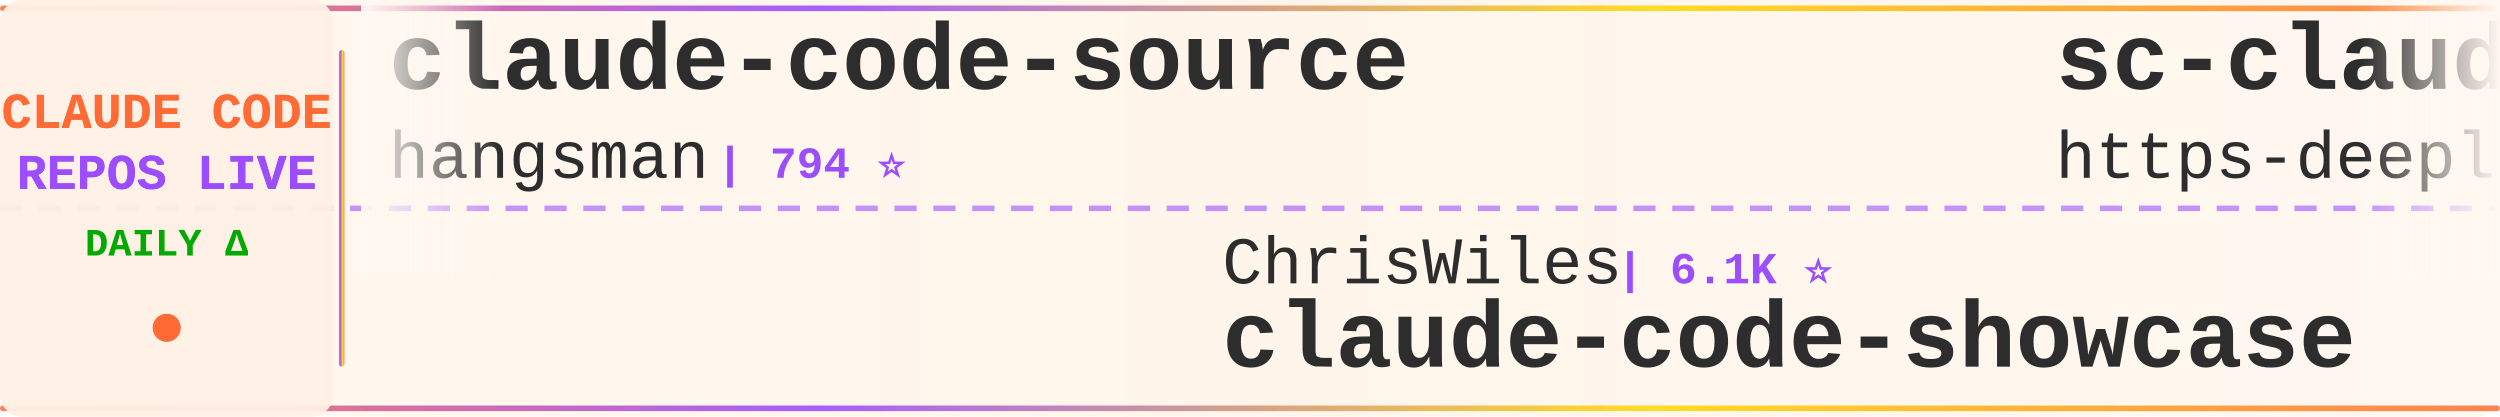
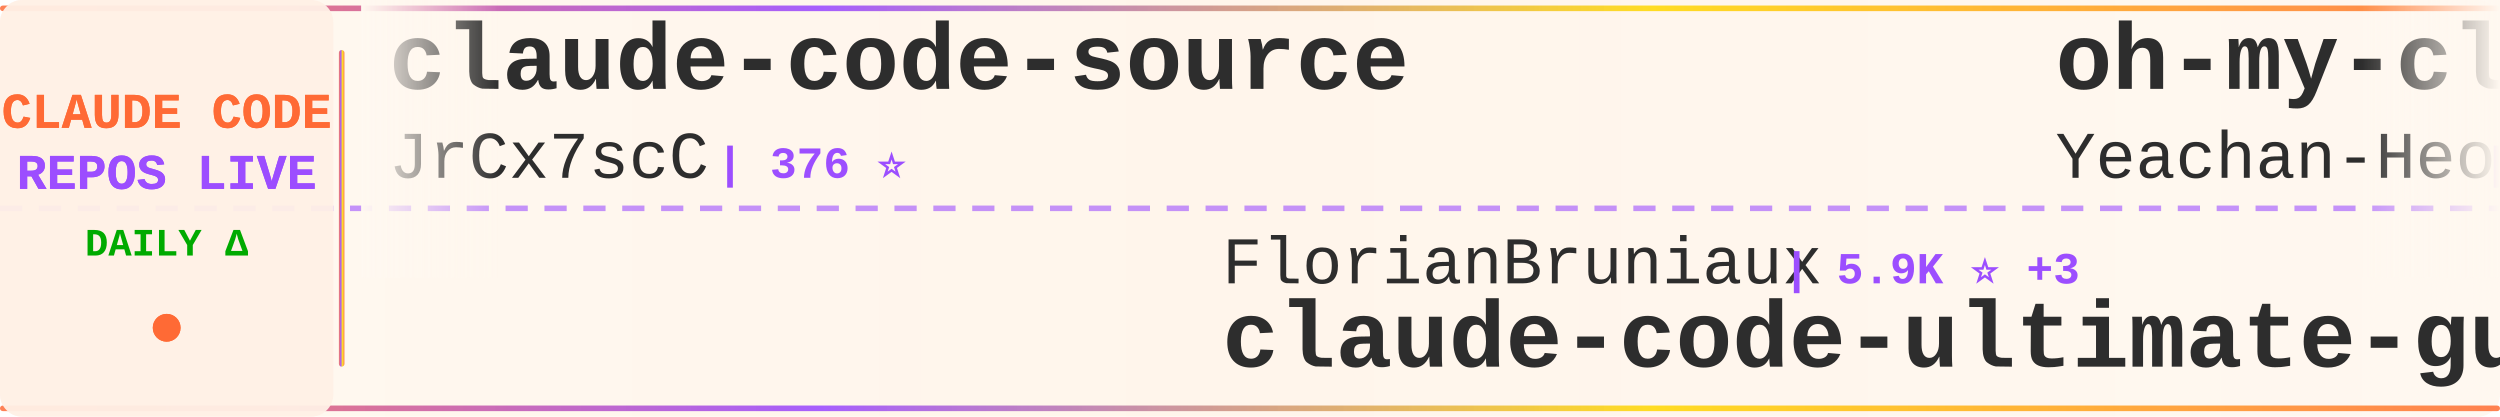
<svg xmlns="http://www.w3.org/2000/svg" width="900" height="150">
  <defs>
    <linearGradient id="tickerBg" x1="0%" y1="0%" x2="100%" y2="0%">
      <stop offset="0%" style="stop-color:#fff8f0;stop-opacity:0.98" />
      <stop offset="50%" style="stop-color:#fff5eb;stop-opacity:1" />
      <stop offset="100%" style="stop-color:#fff8f0;stop-opacity:0.98" />
    </linearGradient>
    <linearGradient id="borderGrad" x1="0%" y1="0%" x2="100%" y2="0%">
      <stop offset="0%" style="stop-color:#FF6B35;stop-opacity:0.85">
        <animate attributeName="stop-opacity" values="0.85;1;0.85" dur="2s" repeatCount="indefinite" />
      </stop>
      <stop offset="33%" style="stop-color:#9C4EFF;stop-opacity:0.9">
        <animate attributeName="stop-opacity" values="0.9;1;0.9" dur="2.2s" repeatCount="indefinite" />
      </stop>
      <stop offset="66%" style="stop-color:#FFD700;stop-opacity:0.85">
        <animate attributeName="stop-opacity" values="0.85;1;0.85" dur="1.8s" repeatCount="indefinite" />
      </stop>
      <stop offset="100%" style="stop-color:#FF6B35;stop-opacity:0.85">
        <animate attributeName="stop-opacity" values="0.85;1;0.85" dur="2s" repeatCount="indefinite" />
      </stop>
    </linearGradient>
    <filter id="textGlow">
      <feGaussianBlur stdDeviation="0.15" result="coloredBlur" />
      <feMerge>
        <feMergeNode in="coloredBlur" />
        <feMergeNode in="SourceGraphic" />
      </feMerge>
    </filter>
    <filter id="metricGlow">
      <feGaussianBlur stdDeviation="0.2" result="coloredBlur" />
      <feMerge>
        <feMergeNode in="coloredBlur" />
        <feMergeNode in="SourceGraphic" />
      </feMerge>
    </filter>
    <linearGradient id="leftFade" x1="0%" y1="0%" x2="100%" y2="0%">
      <stop offset="0%" style="stop-color:#fff8f0;stop-opacity:1" />
      <stop offset="100%" style="stop-color:#fff8f0;stop-opacity:0" />
    </linearGradient>
    <linearGradient id="rightFade" x1="0%" y1="0%" x2="100%" y2="0%">
      <stop offset="0%" style="stop-color:#fff8f0;stop-opacity:0" />
      <stop offset="100%" style="stop-color:#fff8f0;stop-opacity:1" />
    </linearGradient>
  </defs>
  <rect width="900" height="150" fill="url(#tickerBg)" rx="8" />
  <rect x="0" y="2" width="900" height="2" fill="url(#borderGrad)" rx="1" />
  <rect x="0" y="146" width="900" height="2" fill="url(#borderGrad)" rx="1" />
  <line x1="0" y1="75" x2="900" y2="75" stroke="#9C4EFF" stroke-width="2" stroke-dasharray="8 6" opacity="0.6" />
  <rect x="0" y="0" width="120" height="150" fill="#fff0e6" opacity="0.95" rx="8" />
  <text x="60" y="46" font-family="'Courier New', monospace" font-size="18" font-weight="bold" fill="#FF6B35" text-anchor="middle" filter="url(#textGlow)">
    CLAUDE CODE
  </text>
  <text x="60" y="68" font-family="'Courier New', monospace" font-size="18" font-weight="bold" fill="#9C4EFF" text-anchor="middle" filter="url(#textGlow)">
    REPOS LIVE
  </text>
  <text x="60" y="92" font-family="'Courier New', monospace" font-size="14" font-weight="bold" fill="#00aa00" text-anchor="middle">
    DAILY Δ
  </text>
  <circle cx="60" cy="118" r="5" fill="#FF6B35" filter="url(#metricGlow)">
    <animate attributeName="r" values="4;6;4" dur="1.5s" repeatCount="indefinite" />
    <animate attributeName="opacity" values="0.6;1;0.6" dur="1.5s" repeatCount="indefinite" />
  </circle>
  <rect x="122" y="18" width="2" height="114" fill="url(#borderGrad)" rx="1" />
  <clipPath id="tickerClip">
    <rect x="130" y="0" width="770" height="150" />
  </clipPath>
  <g clip-path="url(#tickerClip)">
    <g id="tickerItems">
      <animateTransform attributeName="transform" attributeType="XML" type="translate" from="0 0" to="-3000 0" dur="54s" repeatCount="indefinite" />
      <g transform="translate(0, 0)">
        <text x="140" y="32" font-family="'Courier New', monospace" font-size="34" font-weight="bold" fill="#2d2d2d">claude-code-source</text>
-         <text x="140" y="64" font-family="'Courier New', monospace" font-size="24" font-weight="normal" fill="#2d2d2d" opacity="1.0">hangsman</text>
-         <text x="258" y="64" font-family="'Courier New', monospace" font-size="16" font-weight="bold" fill="#9C4EFF"> | 794 ⭐</text>
+         <text x="140" y="64" font-family="'Courier New', monospace" font-size="24" font-weight="normal" fill="#2d2d2d" opacity="1.0">JrCx7scC</text>
+         <text x="258" y="64" font-family="'Courier New', monospace" font-size="16" font-weight="bold" fill="#9C4EFF"> | 376 ⭐</text>
      </g>
      <g transform="translate(300, 0)">
-         <text x="140" y="102" font-family="'Courier New', monospace" font-size="24" font-weight="normal" fill="#2d2d2d" opacity="1.0">ChrisWiles</text>
-         <text x="282" y="102" font-family="'Courier New', monospace" font-size="16" font-weight="bold" fill="#9C4EFF"> | 6.1K ⭐</text>
-         <text x="140" y="132" font-family="'Courier New', monospace" font-size="34" font-weight="bold" fill="#2d2d2d">claude-code-showcase</text>
+         <text x="140" y="102" font-family="'Courier New', monospace" font-size="24" font-weight="normal" fill="#2d2d2d" opacity="1.0">FlorianBruniaux</text>
+         <text x="342" y="102" font-family="'Courier New', monospace" font-size="16" font-weight="bold" fill="#9C4EFF"> | 5.9K ⭐ +3</text>
+         <text x="140" y="132" font-family="'Courier New', monospace" font-size="34" font-weight="bold" fill="#2d2d2d">claude-code-ultimate-gui...</text>
      </g>
      <g transform="translate(600, 0)">
-         <text x="140" y="32" font-family="'Courier New', monospace" font-size="34" font-weight="bold" fill="#2d2d2d">sc-claude-code-files</text>
-         <text x="140" y="64" font-family="'Courier New', monospace" font-size="24" font-weight="normal" fill="#2d2d2d" opacity="1.0">https-deeplearning-ai</text>
-         <text x="414" y="64" font-family="'Courier New', monospace" font-size="16" font-weight="bold" fill="#9C4EFF"> | 547 ⭐</text>
+         <text x="140" y="32" font-family="'Courier New', monospace" font-size="34" font-weight="bold" fill="#2d2d2d">oh-my-claudecode</text>
+         <text x="140" y="64" font-family="'Courier New', monospace" font-size="24" font-weight="normal" fill="#2d2d2d" opacity="1.0">Yeachan-Heo</text>
+         <text x="294" y="64" font-family="'Courier New', monospace" font-size="16" font-weight="bold" fill="#9C4EFF"> | 39.1K ⭐</text>
      </g>
      <g transform="translate(900, 0)">
-         <text x="140" y="102" font-family="'Courier New', monospace" font-size="24" font-weight="normal" fill="#2d2d2d" opacity="1.0">Piebald-AI</text>
-         <text x="282" y="102" font-family="'Courier New', monospace" font-size="16" font-weight="bold" fill="#9C4EFF"> | 12.6K ⭐</text>
-         <text x="140" y="132" font-family="'Courier New', monospace" font-size="34" font-weight="bold" fill="#2d2d2d">claude-code-system-promp...</text>
+         <text x="140" y="102" font-family="'Courier New', monospace" font-size="24" font-weight="normal" fill="#2d2d2d" opacity="1.0">OneRedOak</text>
+         <text x="270" y="102" font-family="'Courier New', monospace" font-size="16" font-weight="bold" fill="#9C4EFF"> | 3.9K ⭐</text>
+         <text x="140" y="132" font-family="'Courier New', monospace" font-size="34" font-weight="bold" fill="#2d2d2d">claude-code-workflows</text>
      </g>
      <g transform="translate(1200, 0)">
-         <text x="140" y="32" font-family="'Courier New', monospace" font-size="34" font-weight="bold" fill="#2d2d2d">claude-code-base-action</text>
-         <text x="140" y="64" font-family="'Courier New', monospace" font-size="24" font-weight="normal" fill="#2d2d2d" opacity="1.0">anthropics</text>
-         <text x="282" y="64" font-family="'Courier New', monospace" font-size="16" font-weight="bold" fill="#9C4EFF"> | 974 ⭐ +1</text>
+         <text x="140" y="32" font-family="'Courier New', monospace" font-size="34" font-weight="bold" fill="#2d2d2d">Claude-Code</text>
+         <text x="140" y="64" font-family="'Courier New', monospace" font-size="24" font-weight="normal" fill="#2d2d2d" opacity="1.0">KPR111</text>
+         <text x="234" y="64" font-family="'Courier New', monospace" font-size="16" font-weight="bold" fill="#9C4EFF"> | 18 ⭐</text>
      </g>
      <g transform="translate(1500, 0)">
-         <text x="140" y="102" font-family="'Courier New', monospace" font-size="24" font-weight="normal" fill="#2d2d2d" opacity="1.0">RichardAtCT</text>
-         <text x="294" y="102" font-family="'Courier New', monospace" font-size="16" font-weight="bold" fill="#9C4EFF"> | 2.8K ⭐</text>
-         <text x="140" y="132" font-family="'Courier New', monospace" font-size="34" font-weight="bold" fill="#2d2d2d">claude-code-telegram</text>
-       </g>
-       <g transform="translate(1800, 0)">
-         <text x="140" y="32" font-family="'Courier New', monospace" font-size="34" font-weight="bold" fill="#2d2d2d">system_prompts_leaks</text>
-         <text x="140" y="64" font-family="'Courier New', monospace" font-size="24" font-weight="normal" fill="#2d2d2d" opacity="1.0">asgeirtj</text>
-         <text x="258" y="64" font-family="'Courier New', monospace" font-size="16" font-weight="bold" fill="#9C4EFF"> | 64.5K ⭐ +27</text>
-       </g>
-       <g transform="translate(2100, 0)">
-         <text x="140" y="102" font-family="'Courier New', monospace" font-size="24" font-weight="normal" fill="#2d2d2d" opacity="1.0">liuup</text>
-         <text x="222" y="102" font-family="'Courier New', monospace" font-size="16" font-weight="bold" fill="#9C4EFF"> | 3.9K ⭐</text>
-         <text x="140" y="132" font-family="'Courier New', monospace" font-size="34" font-weight="bold" fill="#2d2d2d">claude-code-analysis</text>
-       </g>
-       <g transform="translate(2400, 0)">
-         <text x="140" y="32" font-family="'Courier New', monospace" font-size="34" font-weight="bold" fill="#2d2d2d">ECC</text>
-         <text x="140" y="64" font-family="'Courier New', monospace" font-size="24" font-weight="normal" fill="#2d2d2d" opacity="1.0">affaan-m</text>
-         <text x="258" y="64" font-family="'Courier New', monospace" font-size="16" font-weight="bold" fill="#9C4EFF"> | 254.9K ⭐ +185</text>
-       </g>
-       <g transform="translate(2700, 0)">
        <text x="140" y="102" font-family="'Courier New', monospace" font-size="24" font-weight="normal" fill="#2d2d2d" opacity="1.0">zstmfhy</text>
        <text x="246" y="102" font-family="'Courier New', monospace" font-size="16" font-weight="bold" fill="#9C4EFF"> | 189 ⭐</text>
        <text x="140" y="132" font-family="'Courier New', monospace" font-size="34" font-weight="bold" fill="#2d2d2d">Claude-code</text>
      </g>
+       <g transform="translate(1800, 0)">
+         <text x="140" y="32" font-family="'Courier New', monospace" font-size="34" font-weight="bold" fill="#2d2d2d">Auto-claude-code-researc...</text>
+         <text x="140" y="64" font-family="'Courier New', monospace" font-size="24" font-weight="normal" fill="#2d2d2d" opacity="1.0">wanshuiyin</text>
+         <text x="282" y="64" font-family="'Courier New', monospace" font-size="16" font-weight="bold" fill="#9C4EFF"> | 15.9K ⭐ +2</text>
+       </g>
+       <g transform="translate(2100, 0)">
+         <text x="140" y="102" font-family="'Courier New', monospace" font-size="24" font-weight="normal" fill="#2d2d2d" opacity="1.0">huangserva</text>
+         <text x="282" y="102" font-family="'Courier New', monospace" font-size="16" font-weight="bold" fill="#9C4EFF"> | 627 ⭐</text>
+         <text x="140" y="132" font-family="'Courier New', monospace" font-size="34" font-weight="bold" fill="#2d2d2d">claude-code-cli</text>
+       </g>
+       <g transform="translate(2400, 0)">
+         <text x="140" y="32" font-family="'Courier New', monospace" font-size="34" font-weight="bold" fill="#2d2d2d">claude_code_src</text>
+         <text x="140" y="64" font-family="'Courier New', monospace" font-size="24" font-weight="normal" fill="#2d2d2d" opacity="1.0">ponponon</text>
+         <text x="258" y="64" font-family="'Courier New', monospace" font-size="16" font-weight="bold" fill="#9C4EFF"> | 2.3K ⭐</text>
+       </g>
+       <g transform="translate(2700, 0)">
+         <text x="140" y="102" font-family="'Courier New', monospace" font-size="24" font-weight="normal" fill="#2d2d2d" opacity="1.0">diet103</text>
+         <text x="246" y="102" font-family="'Courier New', monospace" font-size="16" font-weight="bold" fill="#9C4EFF"> | 10.0K ⭐</text>
+         <text x="140" y="132" font-family="'Courier New', monospace" font-size="34" font-weight="bold" fill="#2d2d2d">claude-code-infrastructu...</text>
+       </g>
      <g transform="translate(3000, 0)">
        <text x="140" y="32" font-family="'Courier New', monospace" font-size="34" font-weight="bold" fill="#2d2d2d">claude-code-source</text>
-         <text x="140" y="64" font-family="'Courier New', monospace" font-size="24" font-weight="normal" fill="#2d2d2d" opacity="1.0">hangsman</text>
-         <text x="258" y="64" font-family="'Courier New', monospace" font-size="16" font-weight="bold" fill="#9C4EFF"> | 794 ⭐</text>
+         <text x="140" y="64" font-family="'Courier New', monospace" font-size="24" font-weight="normal" fill="#2d2d2d" opacity="1.0">JrCx7scC</text>
+         <text x="258" y="64" font-family="'Courier New', monospace" font-size="16" font-weight="bold" fill="#9C4EFF"> | 376 ⭐</text>
      </g>
      <g transform="translate(3300, 0)">
-         <text x="140" y="102" font-family="'Courier New', monospace" font-size="24" font-weight="normal" fill="#2d2d2d" opacity="1.0">ChrisWiles</text>
-         <text x="282" y="102" font-family="'Courier New', monospace" font-size="16" font-weight="bold" fill="#9C4EFF"> | 6.1K ⭐</text>
-         <text x="140" y="132" font-family="'Courier New', monospace" font-size="34" font-weight="bold" fill="#2d2d2d">claude-code-showcase</text>
+         <text x="140" y="102" font-family="'Courier New', monospace" font-size="24" font-weight="normal" fill="#2d2d2d" opacity="1.0">FlorianBruniaux</text>
+         <text x="342" y="102" font-family="'Courier New', monospace" font-size="16" font-weight="bold" fill="#9C4EFF"> | 5.9K ⭐ +3</text>
+         <text x="140" y="132" font-family="'Courier New', monospace" font-size="34" font-weight="bold" fill="#2d2d2d">claude-code-ultimate-gui...</text>
      </g>
      <g transform="translate(3600, 0)">
-         <text x="140" y="32" font-family="'Courier New', monospace" font-size="34" font-weight="bold" fill="#2d2d2d">sc-claude-code-files</text>
-         <text x="140" y="64" font-family="'Courier New', monospace" font-size="24" font-weight="normal" fill="#2d2d2d" opacity="1.0">https-deeplearning-ai</text>
-         <text x="414" y="64" font-family="'Courier New', monospace" font-size="16" font-weight="bold" fill="#9C4EFF"> | 547 ⭐</text>
+         <text x="140" y="32" font-family="'Courier New', monospace" font-size="34" font-weight="bold" fill="#2d2d2d">oh-my-claudecode</text>
+         <text x="140" y="64" font-family="'Courier New', monospace" font-size="24" font-weight="normal" fill="#2d2d2d" opacity="1.0">Yeachan-Heo</text>
+         <text x="294" y="64" font-family="'Courier New', monospace" font-size="16" font-weight="bold" fill="#9C4EFF"> | 39.1K ⭐</text>
      </g>
      <g transform="translate(3900, 0)">
-         <text x="140" y="102" font-family="'Courier New', monospace" font-size="24" font-weight="normal" fill="#2d2d2d" opacity="1.0">Piebald-AI</text>
-         <text x="282" y="102" font-family="'Courier New', monospace" font-size="16" font-weight="bold" fill="#9C4EFF"> | 12.6K ⭐</text>
-         <text x="140" y="132" font-family="'Courier New', monospace" font-size="34" font-weight="bold" fill="#2d2d2d">claude-code-system-promp...</text>
+         <text x="140" y="102" font-family="'Courier New', monospace" font-size="24" font-weight="normal" fill="#2d2d2d" opacity="1.0">OneRedOak</text>
+         <text x="270" y="102" font-family="'Courier New', monospace" font-size="16" font-weight="bold" fill="#9C4EFF"> | 3.9K ⭐</text>
+         <text x="140" y="132" font-family="'Courier New', monospace" font-size="34" font-weight="bold" fill="#2d2d2d">claude-code-workflows</text>
      </g>
    </g>
  </g>
  <rect x="130" y="0" width="50" height="100" fill="url(#leftFade)" />
  <rect x="850" y="0" width="50" height="100" fill="url(#rightFade)" />
</svg>
